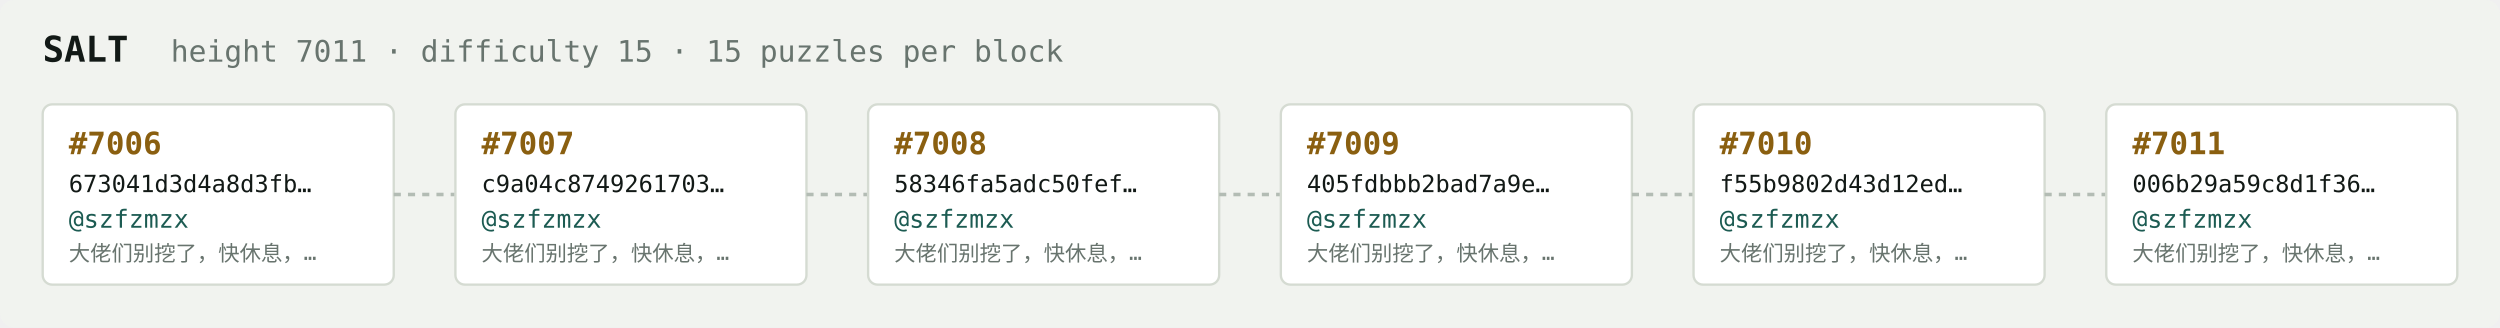
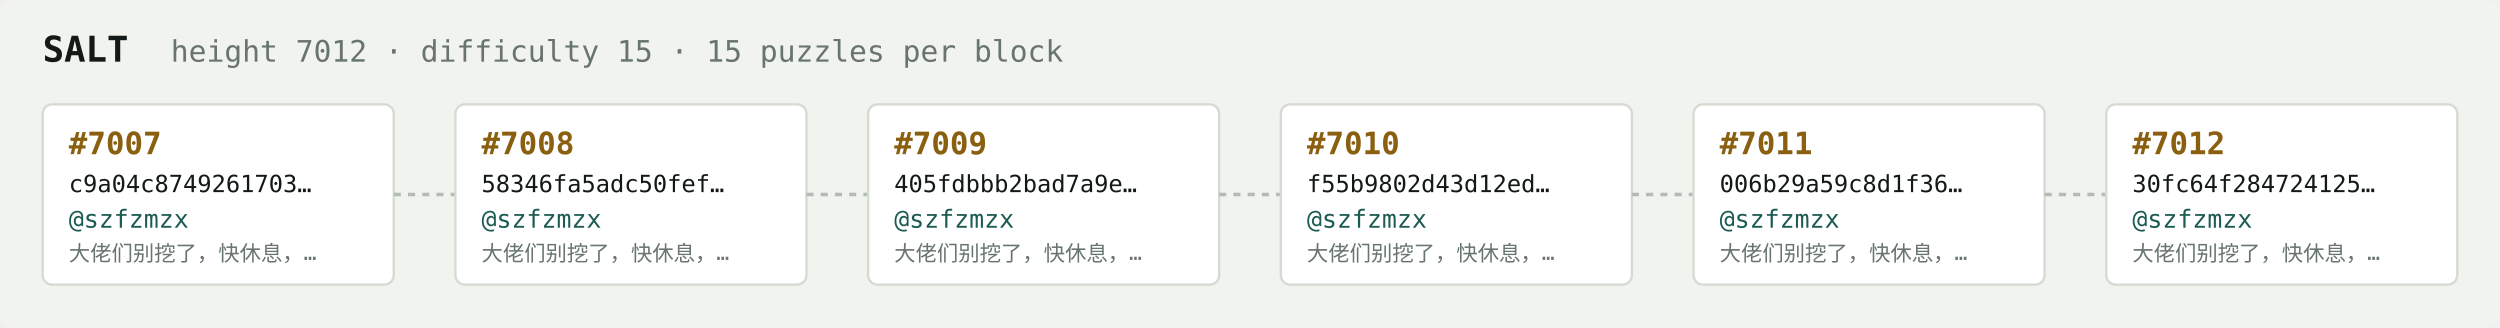
<svg xmlns="http://www.w3.org/2000/svg" width="1054" height="138" viewBox="0 0 1054 138" font-family="ui-monospace,SFMono-Regular,Menlo,monospace">
  <rect fill="#f1f3ef" width="1054" height="138" rx="6" />
  <text x="18" y="26" fill="#121916" font-size="15" font-weight="700">SALT</text>
-   <text x="72" y="26" fill="#68746e" font-size="12.5">height 7011 · difficulty 15 · 15 puzzles per block</text>
+   <text x="72" y="26" fill="#68746e" font-size="12.5">height 7012 · difficulty 15 · 15 puzzles per block</text>
  <rect x="18" y="44" width="148" height="76" rx="4" fill="#ffffff" stroke="#d5dbd2" stroke-width="1" />
-   <text x="29" y="65" fill="#8a5f10" font-size="13" font-weight="700">#7006</text>
-   <text x="29" y="81" fill="#121916" font-size="10">673041d3d4a8d3fb…</text>
+   <text x="29" y="65" fill="#8a5f10" font-size="13" font-weight="700">#7007</text>
+   <text x="29" y="81" fill="#121916" font-size="10">c9a04c8749261703…</text>
  <text x="29" y="96" fill="#1c5b52" font-size="10.5">@szfzmzx</text>
  <text x="29" y="110" fill="#68746e" font-size="9">大佬们别挖了，快休息，…</text>
  <line x1="166" y1="82.0" x2="192" y2="82.0" stroke="#b3bcb4" stroke-width="1.5" stroke-dasharray="3 3" />
  <rect x="192" y="44" width="148" height="76" rx="4" fill="#ffffff" stroke="#d5dbd2" stroke-width="1" />
-   <text x="203" y="65" fill="#8a5f10" font-size="13" font-weight="700">#7007</text>
-   <text x="203" y="81" fill="#121916" font-size="10">c9a04c8749261703…</text>
+   <text x="203" y="65" fill="#8a5f10" font-size="13" font-weight="700">#7008</text>
+   <text x="203" y="81" fill="#121916" font-size="10">58346fa5adc50fef…</text>
  <text x="203" y="96" fill="#1c5b52" font-size="10.5">@szfzmzx</text>
  <text x="203" y="110" fill="#68746e" font-size="9">大佬们别挖了，快休息，…</text>
  <line x1="340" y1="82.0" x2="366" y2="82.0" stroke="#b3bcb4" stroke-width="1.5" stroke-dasharray="3 3" />
  <rect x="366" y="44" width="148" height="76" rx="4" fill="#ffffff" stroke="#d5dbd2" stroke-width="1" />
-   <text x="377" y="65" fill="#8a5f10" font-size="13" font-weight="700">#7008</text>
-   <text x="377" y="81" fill="#121916" font-size="10">58346fa5adc50fef…</text>
+   <text x="377" y="65" fill="#8a5f10" font-size="13" font-weight="700">#7009</text>
+   <text x="377" y="81" fill="#121916" font-size="10">405fdbbb2bad7a9e…</text>
  <text x="377" y="96" fill="#1c5b52" font-size="10.5">@szfzmzx</text>
  <text x="377" y="110" fill="#68746e" font-size="9">大佬们别挖了，快休息，…</text>
  <line x1="514" y1="82.0" x2="540" y2="82.0" stroke="#b3bcb4" stroke-width="1.5" stroke-dasharray="3 3" />
  <rect x="540" y="44" width="148" height="76" rx="4" fill="#ffffff" stroke="#d5dbd2" stroke-width="1" />
-   <text x="551" y="65" fill="#8a5f10" font-size="13" font-weight="700">#7009</text>
-   <text x="551" y="81" fill="#121916" font-size="10">405fdbbb2bad7a9e…</text>
+   <text x="551" y="65" fill="#8a5f10" font-size="13" font-weight="700">#7010</text>
+   <text x="551" y="81" fill="#121916" font-size="10">f55b9802d43d12ed…</text>
  <text x="551" y="96" fill="#1c5b52" font-size="10.5">@szfzmzx</text>
  <text x="551" y="110" fill="#68746e" font-size="9">大佬们别挖了，快休息，…</text>
  <line x1="688" y1="82.0" x2="714" y2="82.0" stroke="#b3bcb4" stroke-width="1.5" stroke-dasharray="3 3" />
  <rect x="714" y="44" width="148" height="76" rx="4" fill="#ffffff" stroke="#d5dbd2" stroke-width="1" />
-   <text x="725" y="65" fill="#8a5f10" font-size="13" font-weight="700">#7010</text>
-   <text x="725" y="81" fill="#121916" font-size="10">f55b9802d43d12ed…</text>
+   <text x="725" y="65" fill="#8a5f10" font-size="13" font-weight="700">#7011</text>
+   <text x="725" y="81" fill="#121916" font-size="10">006b29a59c8d1f36…</text>
  <text x="725" y="96" fill="#1c5b52" font-size="10.5">@szfzmzx</text>
  <text x="725" y="110" fill="#68746e" font-size="9">大佬们别挖了，快休息，…</text>
  <line x1="862" y1="82.0" x2="888" y2="82.0" stroke="#b3bcb4" stroke-width="1.5" stroke-dasharray="3 3" />
  <rect x="888" y="44" width="148" height="76" rx="4" fill="#ffffff" stroke="#d5dbd2" stroke-width="1" />
-   <text x="899" y="65" fill="#8a5f10" font-size="13" font-weight="700">#7011</text>
-   <text x="899" y="81" fill="#121916" font-size="10">006b29a59c8d1f36…</text>
+   <text x="899" y="65" fill="#8a5f10" font-size="13" font-weight="700">#7012</text>
+   <text x="899" y="81" fill="#121916" font-size="10">30fc64f284724125…</text>
  <text x="899" y="96" fill="#1c5b52" font-size="10.5">@szfzmzx</text>
  <text x="899" y="110" fill="#68746e" font-size="9">大佬们别挖了，快休息，…</text>
</svg>
